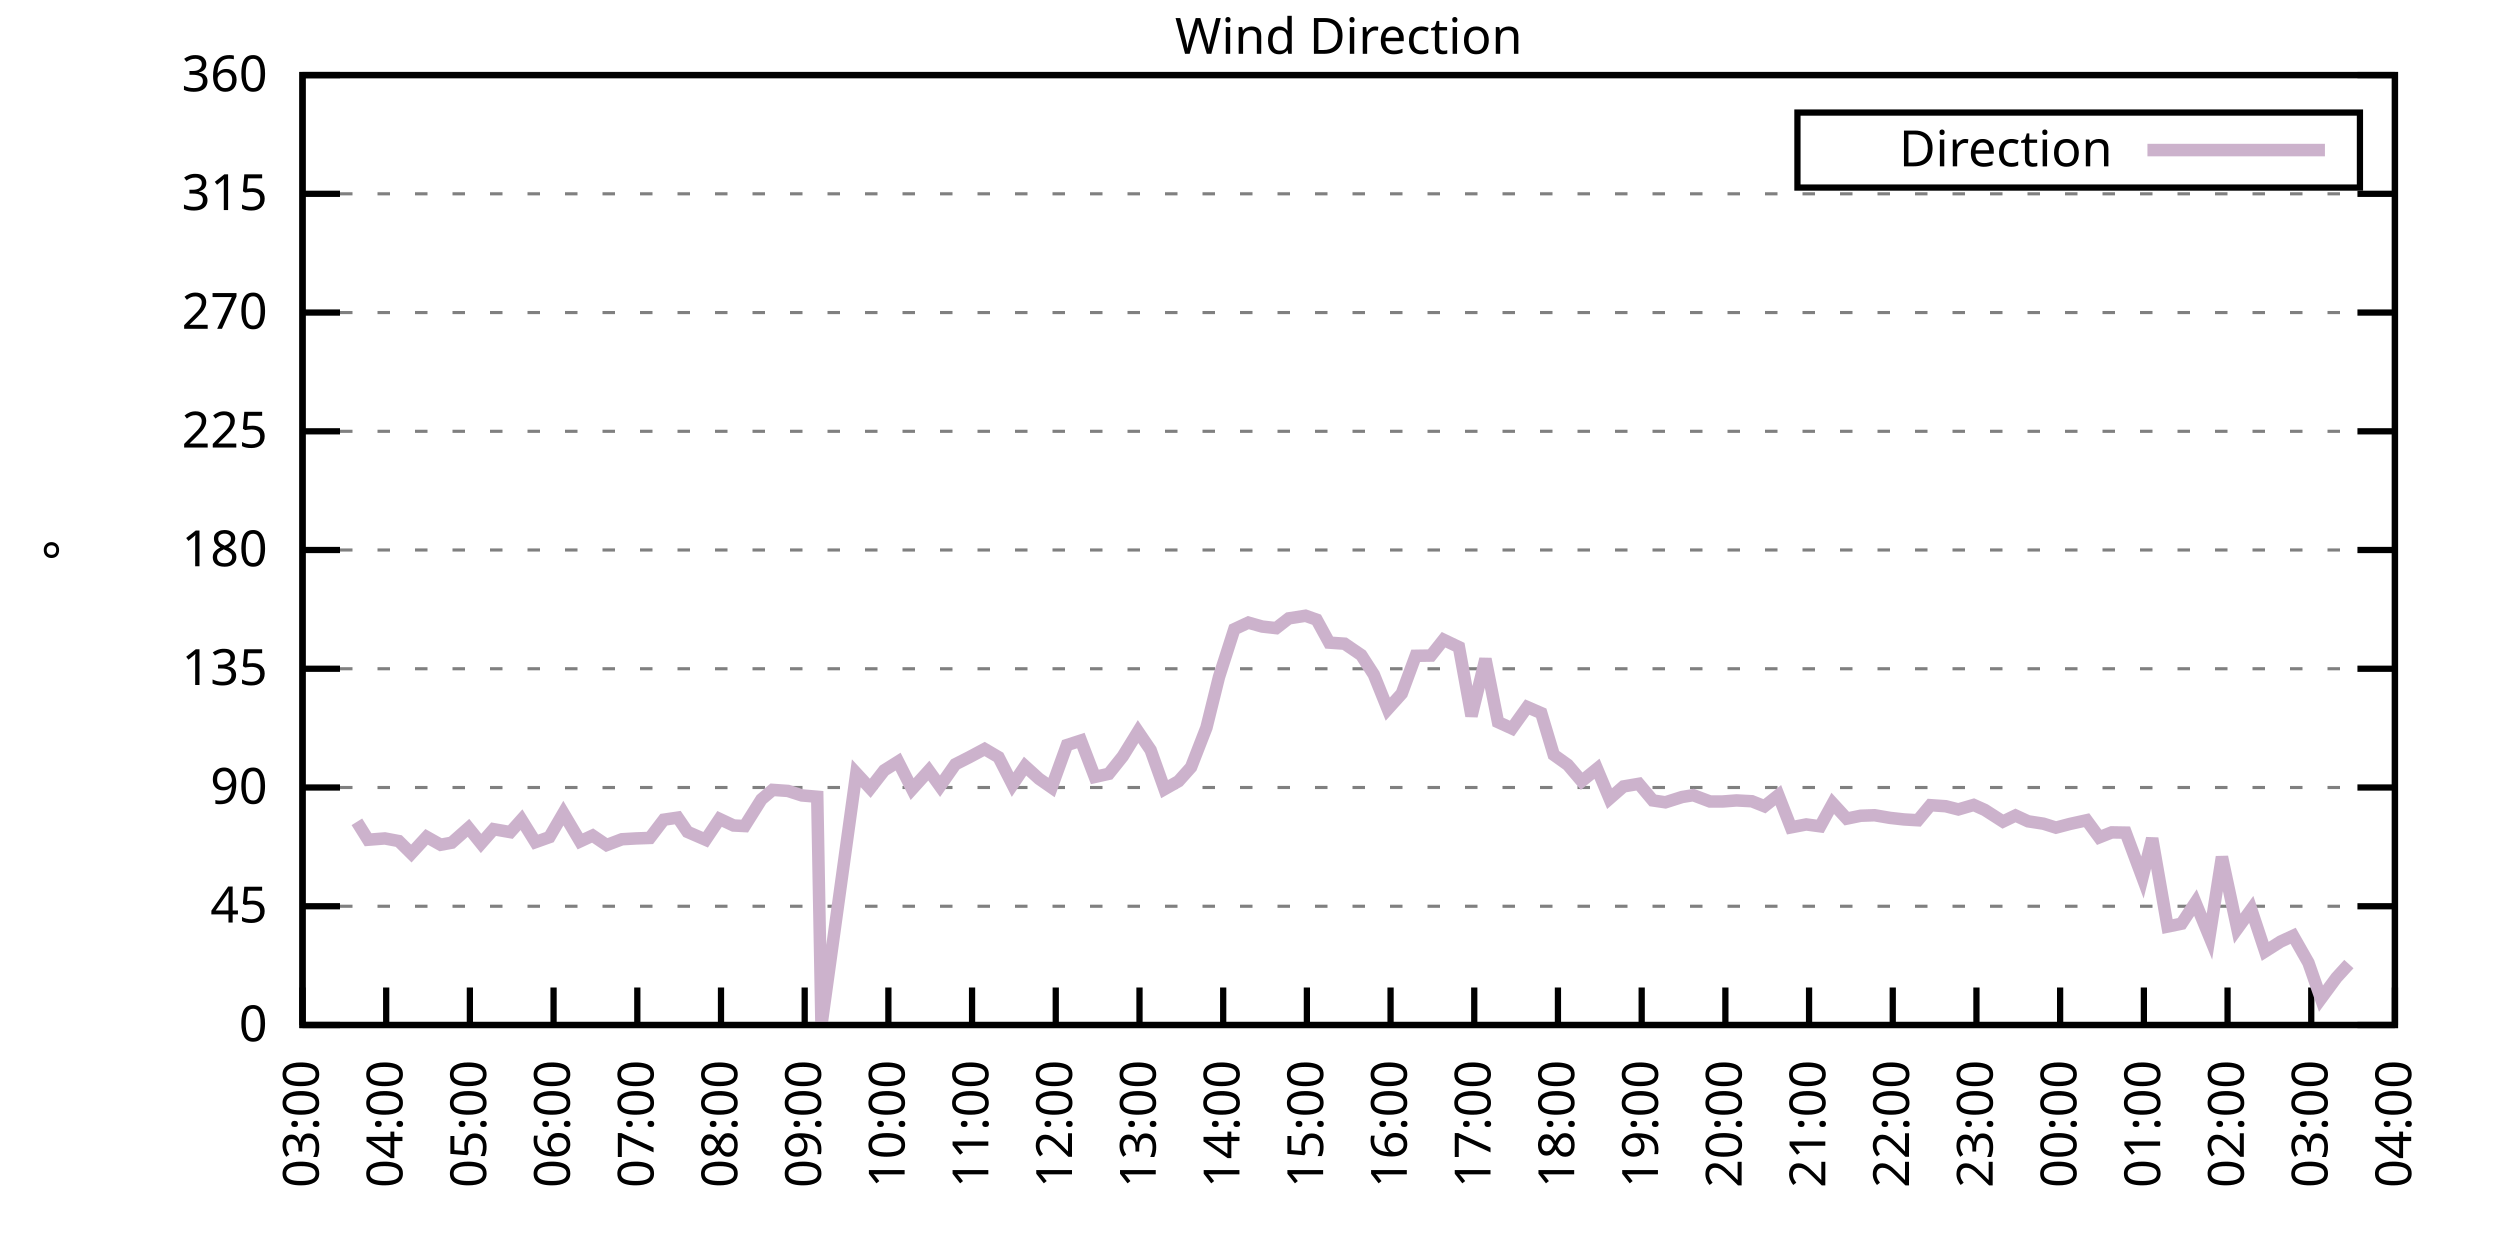
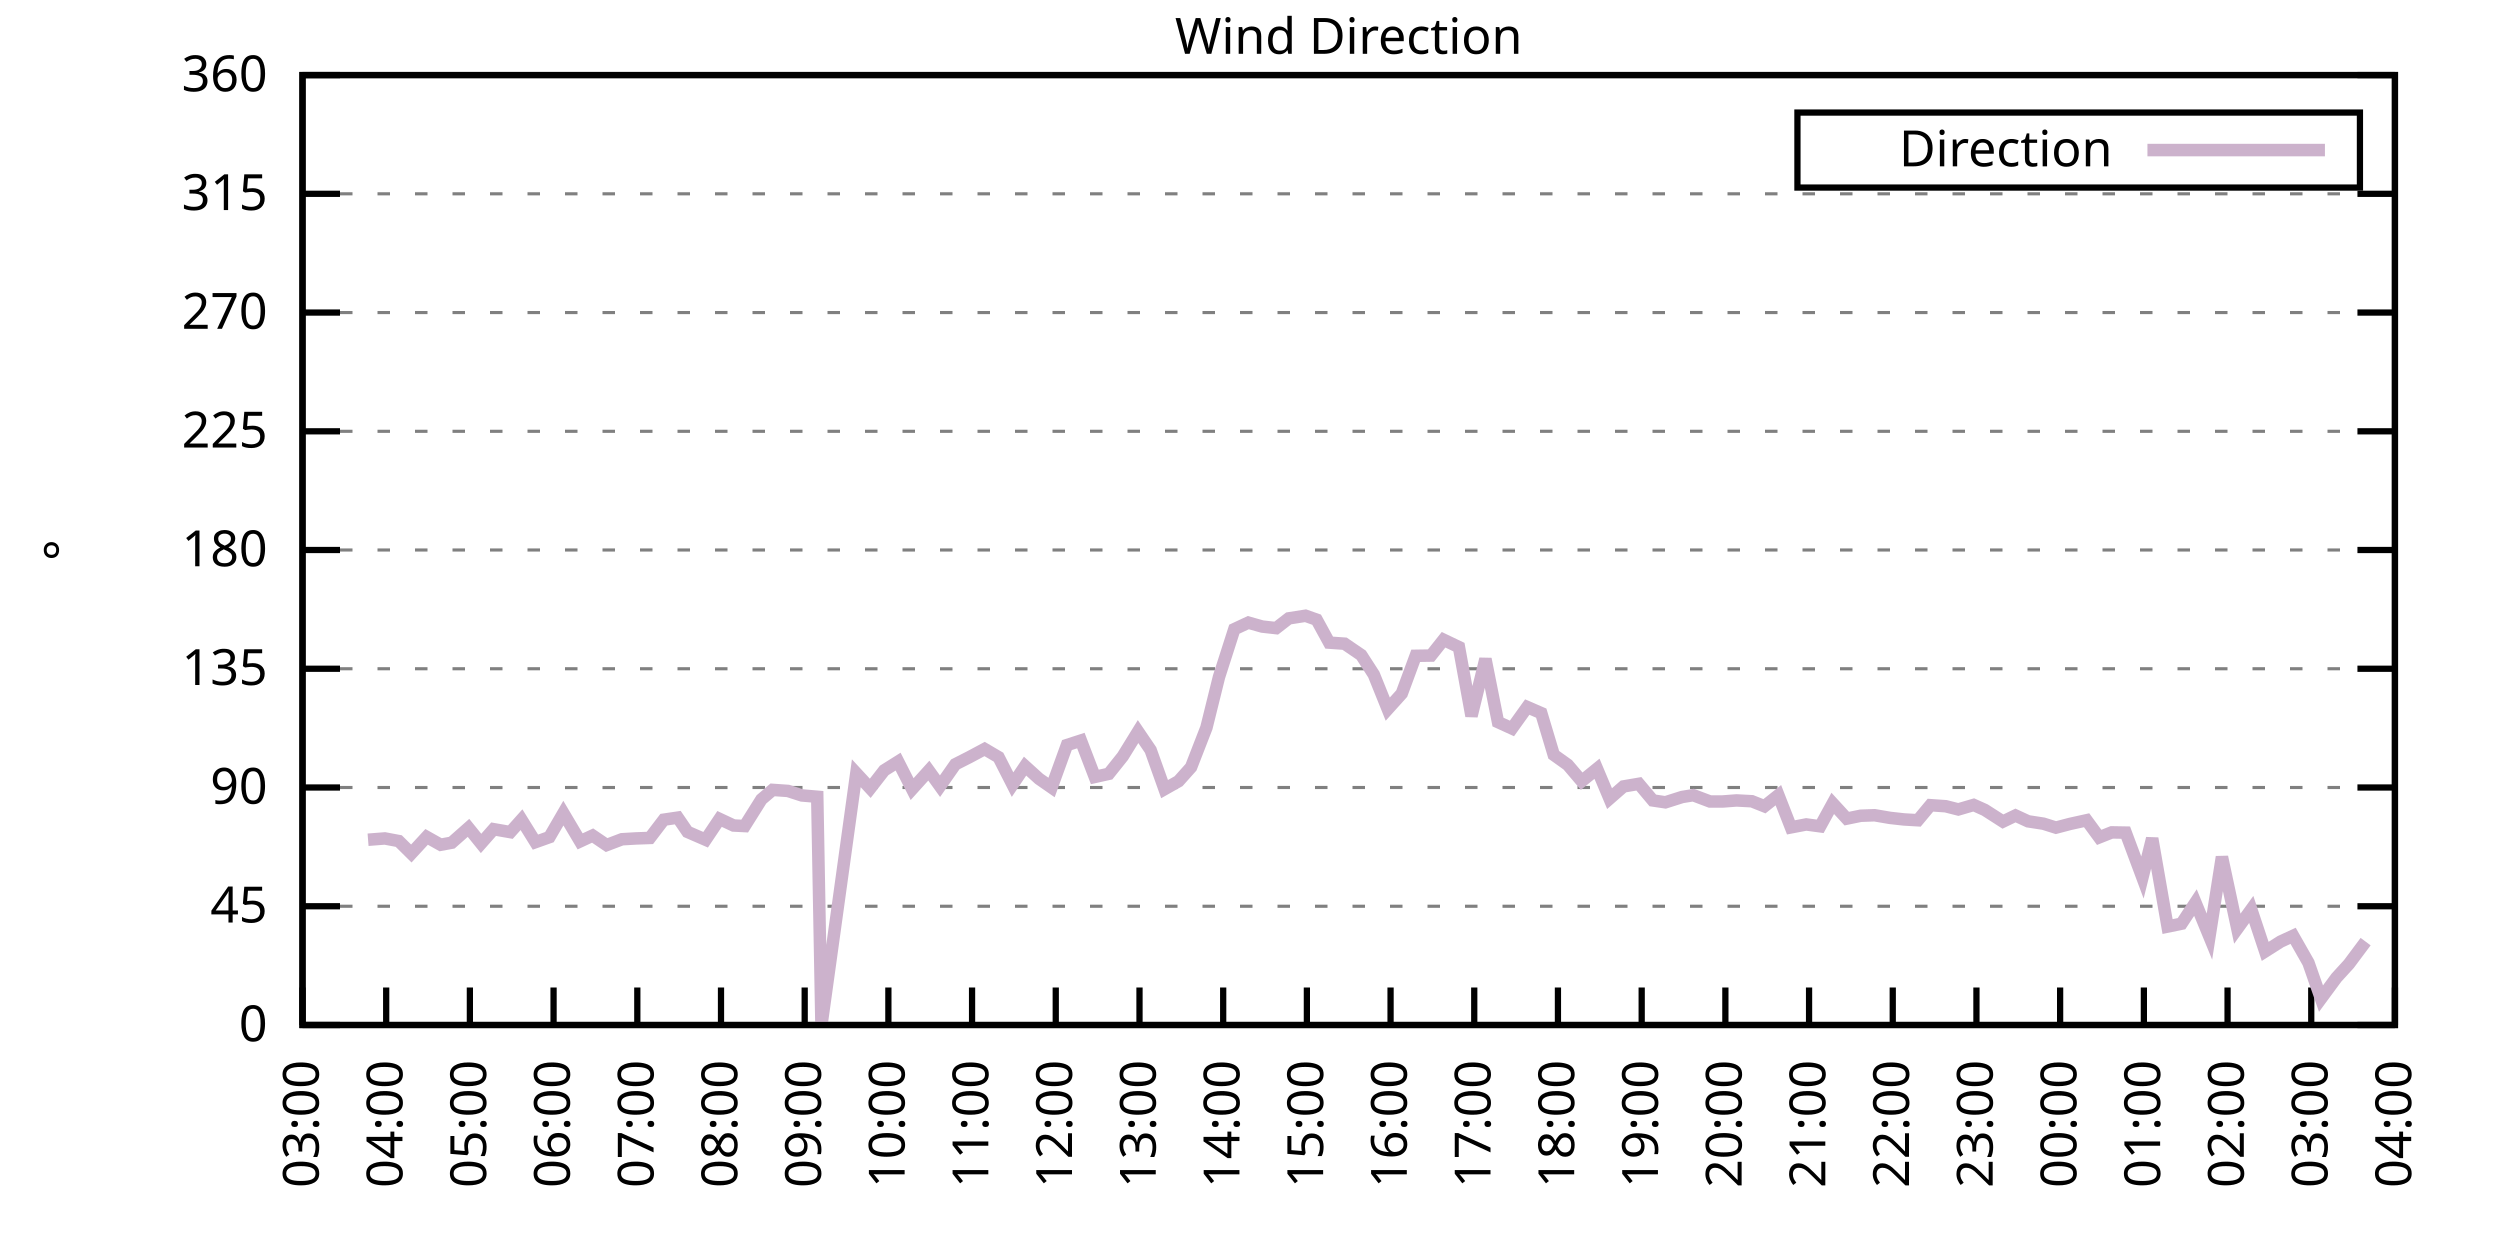
<svg xmlns="http://www.w3.org/2000/svg" xmlns:xlink="http://www.w3.org/1999/xlink" width="400" height="200" viewBox="0 0 400 200">
  <g id="gnuplot_canvas">
    <rect x="0" y="0" width="400" height="200" fill="none" />
    <defs>
      <circle id="gpDot" r="0.5" stroke-width="0.5" stroke="currentColor" />
      <path id="gpPt0" stroke-width="0.333" stroke="currentColor" d="M-1,0 h2 M0,-1 v2" />
      <path id="gpPt1" stroke-width="0.333" stroke="currentColor" d="M-1,-1 L1,1 M1,-1 L-1,1" />
      <path id="gpPt2" stroke-width="0.333" stroke="currentColor" d="M-1,0 L1,0 M0,-1 L0,1 M-1,-1 L1,1 M-1,1 L1,-1" />
      <rect id="gpPt3" stroke-width="0.333" stroke="currentColor" x="-1" y="-1" width="2" height="2" />
      <rect id="gpPt4" stroke-width="0.333" stroke="currentColor" fill="currentColor" x="-1" y="-1" width="2" height="2" />
      <circle id="gpPt5" stroke-width="0.333" stroke="currentColor" cx="0" cy="0" r="1" />
      <use xlink:href="#gpPt5" id="gpPt6" fill="currentColor" stroke="none" />
      <path id="gpPt7" stroke-width="0.333" stroke="currentColor" d="M0,-1.33 L-1.33,0.67 L1.33,0.67 z" />
      <use xlink:href="#gpPt7" id="gpPt8" fill="currentColor" stroke="none" />
      <use xlink:href="#gpPt7" id="gpPt9" stroke="currentColor" transform="rotate(180)" />
      <use xlink:href="#gpPt9" id="gpPt10" fill="currentColor" stroke="none" />
      <use xlink:href="#gpPt3" id="gpPt11" stroke="currentColor" transform="rotate(45)" />
      <use xlink:href="#gpPt11" id="gpPt12" fill="currentColor" stroke="none" />
      <path id="gpPt13" stroke-width="0.333" stroke="currentColor" d="M0,1.330 L1.265,0.411 L0.782,-1.067 L-0.782,-1.076 L-1.265,0.411 z" />
      <use xlink:href="#gpPt13" id="gpPt14" fill="currentColor" stroke="none" />
      <filter id="textbox" filterUnits="objectBoundingBox" x="0" y="0" height="1" width="1">
        <feFlood flood-color="white" flood-opacity="1" result="bgnd" />
        <feComposite in="SourceGraphic" in2="bgnd" operator="atop" />
      </filter>
      <filter id="greybox" filterUnits="objectBoundingBox" x="0" y="0" height="1" width="1">
        <feFlood flood-color="lightgrey" flood-opacity="1" result="grey" />
        <feComposite in="SourceGraphic" in2="grey" operator="atop" />
      </filter>
    </defs>
    <g fill="none" color="white" stroke="currentColor" stroke-width="1.00" stroke-linecap="butt" stroke-linejoin="miter">
</g>
    <g fill="none" color="black" stroke="currentColor" stroke-width="1.00" stroke-linecap="butt" stroke-linejoin="miter">
      <g stroke="none" shape-rendering="crispEdges">
        <polygon fill="rgb(255, 255, 255)" points="48.40,164.00 383.18,164.00 383.18,12.02 48.40,12.02 " />
      </g>
    </g>
    <g fill="none" color="black" stroke="currentColor" stroke-width="1.00" stroke-linecap="butt" stroke-linejoin="miter">
</g>
    <g fill="none" color="black" stroke="black" stroke-width="0.50" stroke-linecap="butt" stroke-linejoin="miter">
</g>
    <g fill="none" color="gray" stroke="currentColor" stroke-width="0.50" stroke-linecap="butt" stroke-linejoin="miter">
      <path stroke="gray" stroke-dasharray="2,4" class="gridline" d="M48.40,164.00 L383.19,164.00  " />
    </g>
    <g fill="none" color="gray" stroke="gray" stroke-width="1.00" stroke-linecap="butt" stroke-linejoin="miter">
</g>
    <g fill="none" color="black" stroke="currentColor" stroke-width="1.00" stroke-linecap="butt" stroke-linejoin="miter">
      <path stroke="black" d="M48.40,164.00 L54.40,164.00 M383.19,164.00 L377.19,164.00  " />
      <g transform="translate(42.80,166.60)" stroke="none" fill="black" font-family="Sans" font-size="8.00" text-anchor="end">
        <text>
          <tspan font-family="Sans"> 0</tspan>
        </text>
      </g>
    </g>
    <g fill="none" color="black" stroke="currentColor" stroke-width="1.00" stroke-linecap="butt" stroke-linejoin="miter">
</g>
    <g fill="none" color="black" stroke="black" stroke-width="0.50" stroke-linecap="butt" stroke-linejoin="miter">
</g>
    <g fill="none" color="gray" stroke="currentColor" stroke-width="0.50" stroke-linecap="butt" stroke-linejoin="miter">
      <path stroke="gray" stroke-dasharray="2,4" class="gridline" d="M48.40,145.00 L383.19,145.00  " />
    </g>
    <g fill="none" color="gray" stroke="gray" stroke-width="1.00" stroke-linecap="butt" stroke-linejoin="miter">
</g>
    <g fill="none" color="black" stroke="currentColor" stroke-width="1.00" stroke-linecap="butt" stroke-linejoin="miter">
      <path stroke="black" d="M48.40,145.00 L54.40,145.00 M383.19,145.00 L377.19,145.00  " />
      <g transform="translate(42.80,147.60)" stroke="none" fill="black" font-family="Sans" font-size="8.00" text-anchor="end">
        <text>
          <tspan font-family="Sans"> 45</tspan>
        </text>
      </g>
    </g>
    <g fill="none" color="black" stroke="currentColor" stroke-width="1.00" stroke-linecap="butt" stroke-linejoin="miter">
</g>
    <g fill="none" color="black" stroke="black" stroke-width="0.50" stroke-linecap="butt" stroke-linejoin="miter">
</g>
    <g fill="none" color="gray" stroke="currentColor" stroke-width="0.50" stroke-linecap="butt" stroke-linejoin="miter">
      <path stroke="gray" stroke-dasharray="2,4" class="gridline" d="M48.40,126.00 L383.19,126.00  " />
    </g>
    <g fill="none" color="gray" stroke="gray" stroke-width="1.00" stroke-linecap="butt" stroke-linejoin="miter">
</g>
    <g fill="none" color="black" stroke="currentColor" stroke-width="1.00" stroke-linecap="butt" stroke-linejoin="miter">
      <path stroke="black" d="M48.40,126.00 L54.40,126.00 M383.19,126.00 L377.19,126.00  " />
      <g transform="translate(42.80,128.60)" stroke="none" fill="black" font-family="Sans" font-size="8.00" text-anchor="end">
        <text>
          <tspan font-family="Sans"> 90</tspan>
        </text>
      </g>
    </g>
    <g fill="none" color="black" stroke="currentColor" stroke-width="1.00" stroke-linecap="butt" stroke-linejoin="miter">
</g>
    <g fill="none" color="black" stroke="black" stroke-width="0.50" stroke-linecap="butt" stroke-linejoin="miter">
</g>
    <g fill="none" color="gray" stroke="currentColor" stroke-width="0.50" stroke-linecap="butt" stroke-linejoin="miter">
      <path stroke="gray" stroke-dasharray="2,4" class="gridline" d="M48.40,107.00 L383.19,107.00  " />
    </g>
    <g fill="none" color="gray" stroke="gray" stroke-width="1.00" stroke-linecap="butt" stroke-linejoin="miter">
</g>
    <g fill="none" color="black" stroke="currentColor" stroke-width="1.00" stroke-linecap="butt" stroke-linejoin="miter">
      <path stroke="black" d="M48.40,107.00 L54.40,107.00 M383.19,107.00 L377.19,107.00  " />
      <g transform="translate(42.80,109.60)" stroke="none" fill="black" font-family="Sans" font-size="8.00" text-anchor="end">
        <text>
          <tspan font-family="Sans"> 135</tspan>
        </text>
      </g>
    </g>
    <g fill="none" color="black" stroke="currentColor" stroke-width="1.00" stroke-linecap="butt" stroke-linejoin="miter">
</g>
    <g fill="none" color="black" stroke="black" stroke-width="0.50" stroke-linecap="butt" stroke-linejoin="miter">
</g>
    <g fill="none" color="gray" stroke="currentColor" stroke-width="0.50" stroke-linecap="butt" stroke-linejoin="miter">
      <path stroke="gray" stroke-dasharray="2,4" class="gridline" d="M48.40,88.00 L383.19,88.00  " />
    </g>
    <g fill="none" color="gray" stroke="gray" stroke-width="1.00" stroke-linecap="butt" stroke-linejoin="miter">
</g>
    <g fill="none" color="black" stroke="currentColor" stroke-width="1.00" stroke-linecap="butt" stroke-linejoin="miter">
      <path stroke="black" d="M48.40,88.00 L54.40,88.00 M383.19,88.00 L377.19,88.00  " />
      <g transform="translate(42.80,90.60)" stroke="none" fill="black" font-family="Sans" font-size="8.00" text-anchor="end">
        <text>
          <tspan font-family="Sans"> 180</tspan>
        </text>
      </g>
    </g>
    <g fill="none" color="black" stroke="currentColor" stroke-width="1.00" stroke-linecap="butt" stroke-linejoin="miter">
</g>
    <g fill="none" color="black" stroke="black" stroke-width="0.50" stroke-linecap="butt" stroke-linejoin="miter">
</g>
    <g fill="none" color="gray" stroke="currentColor" stroke-width="0.50" stroke-linecap="butt" stroke-linejoin="miter">
      <path stroke="gray" stroke-dasharray="2,4" class="gridline" d="M48.40,69.01 L383.19,69.01  " />
    </g>
    <g fill="none" color="gray" stroke="gray" stroke-width="1.00" stroke-linecap="butt" stroke-linejoin="miter">
</g>
    <g fill="none" color="black" stroke="currentColor" stroke-width="1.00" stroke-linecap="butt" stroke-linejoin="miter">
      <path stroke="black" d="M48.40,69.01 L54.40,69.01 M383.19,69.01 L377.19,69.01  " />
      <g transform="translate(42.80,71.61)" stroke="none" fill="black" font-family="Sans" font-size="8.00" text-anchor="end">
        <text>
          <tspan font-family="Sans"> 225</tspan>
        </text>
      </g>
    </g>
    <g fill="none" color="black" stroke="currentColor" stroke-width="1.00" stroke-linecap="butt" stroke-linejoin="miter">
</g>
    <g fill="none" color="black" stroke="black" stroke-width="0.50" stroke-linecap="butt" stroke-linejoin="miter">
</g>
    <g fill="none" color="gray" stroke="currentColor" stroke-width="0.50" stroke-linecap="butt" stroke-linejoin="miter">
      <path stroke="gray" stroke-dasharray="2,4" class="gridline" d="M48.40,50.01 L383.19,50.01  " />
    </g>
    <g fill="none" color="gray" stroke="gray" stroke-width="1.00" stroke-linecap="butt" stroke-linejoin="miter">
</g>
    <g fill="none" color="black" stroke="currentColor" stroke-width="1.00" stroke-linecap="butt" stroke-linejoin="miter">
      <path stroke="black" d="M48.40,50.01 L54.40,50.01 M383.19,50.01 L377.19,50.01  " />
      <g transform="translate(42.80,52.61)" stroke="none" fill="black" font-family="Sans" font-size="8.00" text-anchor="end">
        <text>
          <tspan font-family="Sans"> 270</tspan>
        </text>
      </g>
    </g>
    <g fill="none" color="black" stroke="currentColor" stroke-width="1.00" stroke-linecap="butt" stroke-linejoin="miter">
</g>
    <g fill="none" color="black" stroke="black" stroke-width="0.50" stroke-linecap="butt" stroke-linejoin="miter">
</g>
    <g fill="none" color="gray" stroke="currentColor" stroke-width="0.50" stroke-linecap="butt" stroke-linejoin="miter">
      <path stroke="gray" stroke-dasharray="2,4" class="gridline" d="M48.40,31.01 L383.19,31.01  " />
    </g>
    <g fill="none" color="gray" stroke="gray" stroke-width="1.00" stroke-linecap="butt" stroke-linejoin="miter">
</g>
    <g fill="none" color="black" stroke="currentColor" stroke-width="1.00" stroke-linecap="butt" stroke-linejoin="miter">
      <path stroke="black" d="M48.40,31.01 L54.40,31.01 M383.19,31.01 L377.19,31.01  " />
      <g transform="translate(42.80,33.61)" stroke="none" fill="black" font-family="Sans" font-size="8.00" text-anchor="end">
        <text>
          <tspan font-family="Sans"> 315</tspan>
        </text>
      </g>
    </g>
    <g fill="none" color="black" stroke="currentColor" stroke-width="1.00" stroke-linecap="butt" stroke-linejoin="miter">
</g>
    <g fill="none" color="black" stroke="black" stroke-width="0.50" stroke-linecap="butt" stroke-linejoin="miter">
</g>
    <g fill="none" color="gray" stroke="currentColor" stroke-width="0.50" stroke-linecap="butt" stroke-linejoin="miter">
      <path stroke="gray" stroke-dasharray="2,4" class="gridline" d="M48.40,12.01 L383.19,12.01  " />
    </g>
    <g fill="none" color="gray" stroke="gray" stroke-width="1.00" stroke-linecap="butt" stroke-linejoin="miter">
</g>
    <g fill="none" color="black" stroke="currentColor" stroke-width="1.00" stroke-linecap="butt" stroke-linejoin="miter">
      <path stroke="black" d="M48.40,12.01 L54.40,12.01 M383.19,12.01 L377.19,12.01  " />
      <g transform="translate(42.80,14.61)" stroke="none" fill="black" font-family="Sans" font-size="8.00" text-anchor="end">
        <text>
          <tspan font-family="Sans"> 360</tspan>
        </text>
      </g>
    </g>
    <g fill="none" color="black" stroke="currentColor" stroke-width="1.00" stroke-linecap="butt" stroke-linejoin="miter">
      <path stroke="black" d="M48.40,164.00 L48.40,158.00  " />
      <g transform="translate(51.00,169.60) rotate(270.00)" stroke="none" fill="black" font-family="Sans" font-size="8.00" text-anchor="end">
        <text>
          <tspan font-family="Sans">03:00</tspan>
        </text>
      </g>
    </g>
    <g fill="none" color="black" stroke="currentColor" stroke-width="1.00" stroke-linecap="butt" stroke-linejoin="miter">
      <path stroke="black" d="M61.79,164.00 L61.79,158.00  " />
      <g transform="translate(64.39,169.60) rotate(270.00)" stroke="none" fill="black" font-family="Sans" font-size="8.00" text-anchor="end">
        <text>
          <tspan font-family="Sans">04:00</tspan>
        </text>
      </g>
    </g>
    <g fill="none" color="black" stroke="currentColor" stroke-width="1.00" stroke-linecap="butt" stroke-linejoin="miter">
      <path stroke="black" d="M75.18,164.00 L75.18,158.00  " />
      <g transform="translate(77.78,169.60) rotate(270.00)" stroke="none" fill="black" font-family="Sans" font-size="8.00" text-anchor="end">
        <text>
          <tspan font-family="Sans">05:00</tspan>
        </text>
      </g>
    </g>
    <g fill="none" color="black" stroke="currentColor" stroke-width="1.00" stroke-linecap="butt" stroke-linejoin="miter">
      <path stroke="black" d="M88.57,164.00 L88.57,158.00  " />
      <g transform="translate(91.17,169.60) rotate(270.00)" stroke="none" fill="black" font-family="Sans" font-size="8.00" text-anchor="end">
        <text>
          <tspan font-family="Sans">06:00</tspan>
        </text>
      </g>
    </g>
    <g fill="none" color="black" stroke="currentColor" stroke-width="1.00" stroke-linecap="butt" stroke-linejoin="miter">
      <path stroke="black" d="M101.97,164.00 L101.97,158.00  " />
      <g transform="translate(104.57,169.60) rotate(270.00)" stroke="none" fill="black" font-family="Sans" font-size="8.00" text-anchor="end">
        <text>
          <tspan font-family="Sans">07:00</tspan>
        </text>
      </g>
    </g>
    <g fill="none" color="black" stroke="currentColor" stroke-width="1.00" stroke-linecap="butt" stroke-linejoin="miter">
      <path stroke="black" d="M115.36,164.00 L115.36,158.00  " />
      <g transform="translate(117.96,169.60) rotate(270.00)" stroke="none" fill="black" font-family="Sans" font-size="8.00" text-anchor="end">
        <text>
          <tspan font-family="Sans">08:00</tspan>
        </text>
      </g>
    </g>
    <g fill="none" color="black" stroke="currentColor" stroke-width="1.00" stroke-linecap="butt" stroke-linejoin="miter">
      <path stroke="black" d="M128.75,164.00 L128.75,158.00  " />
      <g transform="translate(131.35,169.60) rotate(270.00)" stroke="none" fill="black" font-family="Sans" font-size="8.00" text-anchor="end">
        <text>
          <tspan font-family="Sans">09:00</tspan>
        </text>
      </g>
    </g>
    <g fill="none" color="black" stroke="currentColor" stroke-width="1.00" stroke-linecap="butt" stroke-linejoin="miter">
      <path stroke="black" d="M142.14,164.00 L142.14,158.00  " />
      <g transform="translate(144.74,169.60) rotate(270.00)" stroke="none" fill="black" font-family="Sans" font-size="8.00" text-anchor="end">
        <text>
          <tspan font-family="Sans">10:00</tspan>
        </text>
      </g>
    </g>
    <g fill="none" color="black" stroke="currentColor" stroke-width="1.00" stroke-linecap="butt" stroke-linejoin="miter">
      <path stroke="black" d="M155.53,164.00 L155.53,158.00  " />
      <g transform="translate(158.13,169.60) rotate(270.00)" stroke="none" fill="black" font-family="Sans" font-size="8.00" text-anchor="end">
        <text>
          <tspan font-family="Sans">11:00</tspan>
        </text>
      </g>
    </g>
    <g fill="none" color="black" stroke="currentColor" stroke-width="1.00" stroke-linecap="butt" stroke-linejoin="miter">
      <path stroke="black" d="M168.92,164.00 L168.92,158.00  " />
      <g transform="translate(171.52,169.60) rotate(270.00)" stroke="none" fill="black" font-family="Sans" font-size="8.00" text-anchor="end">
        <text>
          <tspan font-family="Sans">12:00</tspan>
        </text>
      </g>
    </g>
    <g fill="none" color="black" stroke="currentColor" stroke-width="1.00" stroke-linecap="butt" stroke-linejoin="miter">
      <path stroke="black" d="M182.32,164.00 L182.32,158.00  " />
      <g transform="translate(184.92,169.60) rotate(270.00)" stroke="none" fill="black" font-family="Sans" font-size="8.00" text-anchor="end">
        <text>
          <tspan font-family="Sans">13:00</tspan>
        </text>
      </g>
    </g>
    <g fill="none" color="black" stroke="currentColor" stroke-width="1.00" stroke-linecap="butt" stroke-linejoin="miter">
      <path stroke="black" d="M195.71,164.00 L195.71,158.00  " />
      <g transform="translate(198.31,169.60) rotate(270.00)" stroke="none" fill="black" font-family="Sans" font-size="8.00" text-anchor="end">
        <text>
          <tspan font-family="Sans">14:00</tspan>
        </text>
      </g>
    </g>
    <g fill="none" color="black" stroke="currentColor" stroke-width="1.00" stroke-linecap="butt" stroke-linejoin="miter">
      <path stroke="black" d="M209.10,164.00 L209.10,158.00  " />
      <g transform="translate(211.70,169.60) rotate(270.00)" stroke="none" fill="black" font-family="Sans" font-size="8.00" text-anchor="end">
        <text>
          <tspan font-family="Sans">15:00</tspan>
        </text>
      </g>
    </g>
    <g fill="none" color="black" stroke="currentColor" stroke-width="1.00" stroke-linecap="butt" stroke-linejoin="miter">
      <path stroke="black" d="M222.49,164.00 L222.49,158.00  " />
      <g transform="translate(225.09,169.60) rotate(270.00)" stroke="none" fill="black" font-family="Sans" font-size="8.00" text-anchor="end">
        <text>
          <tspan font-family="Sans">16:00</tspan>
        </text>
      </g>
    </g>
    <g fill="none" color="black" stroke="currentColor" stroke-width="1.00" stroke-linecap="butt" stroke-linejoin="miter">
      <path stroke="black" d="M235.88,164.00 L235.88,158.00  " />
      <g transform="translate(238.48,169.60) rotate(270.00)" stroke="none" fill="black" font-family="Sans" font-size="8.00" text-anchor="end">
        <text>
          <tspan font-family="Sans">17:00</tspan>
        </text>
      </g>
    </g>
    <g fill="none" color="black" stroke="currentColor" stroke-width="1.00" stroke-linecap="butt" stroke-linejoin="miter">
      <path stroke="black" d="M249.27,164.00 L249.27,158.00  " />
      <g transform="translate(251.87,169.60) rotate(270.00)" stroke="none" fill="black" font-family="Sans" font-size="8.00" text-anchor="end">
        <text>
          <tspan font-family="Sans">18:00</tspan>
        </text>
      </g>
    </g>
    <g fill="none" color="black" stroke="currentColor" stroke-width="1.00" stroke-linecap="butt" stroke-linejoin="miter">
      <path stroke="black" d="M262.67,164.00 L262.67,158.00  " />
      <g transform="translate(265.27,169.60) rotate(270.00)" stroke="none" fill="black" font-family="Sans" font-size="8.00" text-anchor="end">
        <text>
          <tspan font-family="Sans">19:00</tspan>
        </text>
      </g>
    </g>
    <g fill="none" color="black" stroke="currentColor" stroke-width="1.00" stroke-linecap="butt" stroke-linejoin="miter">
      <path stroke="black" d="M276.06,164.00 L276.06,158.00  " />
      <g transform="translate(278.66,169.60) rotate(270.00)" stroke="none" fill="black" font-family="Sans" font-size="8.00" text-anchor="end">
        <text>
          <tspan font-family="Sans">20:00</tspan>
        </text>
      </g>
    </g>
    <g fill="none" color="black" stroke="currentColor" stroke-width="1.00" stroke-linecap="butt" stroke-linejoin="miter">
      <path stroke="black" d="M289.45,164.00 L289.45,158.00  " />
      <g transform="translate(292.05,169.60) rotate(270.00)" stroke="none" fill="black" font-family="Sans" font-size="8.00" text-anchor="end">
        <text>
          <tspan font-family="Sans">21:00</tspan>
        </text>
      </g>
    </g>
    <g fill="none" color="black" stroke="currentColor" stroke-width="1.00" stroke-linecap="butt" stroke-linejoin="miter">
      <path stroke="black" d="M302.84,164.00 L302.84,158.00  " />
      <g transform="translate(305.44,169.60) rotate(270.00)" stroke="none" fill="black" font-family="Sans" font-size="8.00" text-anchor="end">
        <text>
          <tspan font-family="Sans">22:00</tspan>
        </text>
      </g>
    </g>
    <g fill="none" color="black" stroke="currentColor" stroke-width="1.00" stroke-linecap="butt" stroke-linejoin="miter">
      <path stroke="black" d="M316.23,164.00 L316.23,158.00  " />
      <g transform="translate(318.83,169.60) rotate(270.00)" stroke="none" fill="black" font-family="Sans" font-size="8.00" text-anchor="end">
        <text>
          <tspan font-family="Sans">23:00</tspan>
        </text>
      </g>
    </g>
    <g fill="none" color="black" stroke="currentColor" stroke-width="1.00" stroke-linecap="butt" stroke-linejoin="miter">
      <path stroke="black" d="M329.62,164.00 L329.62,158.00  " />
      <g transform="translate(332.22,169.60) rotate(270.00)" stroke="none" fill="black" font-family="Sans" font-size="8.00" text-anchor="end">
        <text>
          <tspan font-family="Sans">00:00</tspan>
        </text>
      </g>
    </g>
    <g fill="none" color="black" stroke="currentColor" stroke-width="1.00" stroke-linecap="butt" stroke-linejoin="miter">
      <path stroke="black" d="M343.02,164.00 L343.02,158.00  " />
      <g transform="translate(345.62,169.60) rotate(270.00)" stroke="none" fill="black" font-family="Sans" font-size="8.00" text-anchor="end">
        <text>
          <tspan font-family="Sans">01:00</tspan>
        </text>
      </g>
    </g>
    <g fill="none" color="black" stroke="currentColor" stroke-width="1.00" stroke-linecap="butt" stroke-linejoin="miter">
      <path stroke="black" d="M356.41,164.00 L356.41,158.00  " />
      <g transform="translate(359.01,169.60) rotate(270.00)" stroke="none" fill="black" font-family="Sans" font-size="8.00" text-anchor="end">
        <text>
          <tspan font-family="Sans">02:00</tspan>
        </text>
      </g>
    </g>
    <g fill="none" color="black" stroke="currentColor" stroke-width="1.00" stroke-linecap="butt" stroke-linejoin="miter">
      <path stroke="black" d="M369.80,164.00 L369.80,158.00  " />
      <g transform="translate(372.40,169.60) rotate(270.00)" stroke="none" fill="black" font-family="Sans" font-size="8.00" text-anchor="end">
        <text>
          <tspan font-family="Sans">03:00</tspan>
        </text>
      </g>
    </g>
    <g fill="none" color="black" stroke="currentColor" stroke-width="1.00" stroke-linecap="butt" stroke-linejoin="miter">
      <path stroke="black" d="M383.19,164.00 L383.19,158.00  " />
      <g transform="translate(385.79,169.60) rotate(270.00)" stroke="none" fill="black" font-family="Sans" font-size="8.00" text-anchor="end">
        <text>
          <tspan font-family="Sans">04:00</tspan>
        </text>
      </g>
    </g>
    <g fill="none" color="black" stroke="currentColor" stroke-width="1.00" stroke-linecap="butt" stroke-linejoin="miter">
</g>
    <g fill="none" color="black" stroke="currentColor" stroke-width="1.00" stroke-linecap="butt" stroke-linejoin="miter">
      <path stroke="black" d="M48.40,12.01 L48.40,164.00 L383.19,164.00 L383.19,12.01 L48.40,12.01 Z  " />
    </g>
    <g fill="none" color="black" stroke="currentColor" stroke-width="1.00" stroke-linecap="butt" stroke-linejoin="miter">
</g>
    <g fill="none" color="black" stroke="currentColor" stroke-width="1.00" stroke-linecap="butt" stroke-linejoin="miter">
      <path stroke="black" d="M287.59,30.01 L287.59,18.01 L377.59,18.01 L377.59,30.01 L287.59,30.01 Z  " />
    </g>
    <g id="Wind_direction_plot_1">
      <g fill="none" color="white" stroke="black" stroke-width="2.00" stroke-linecap="butt" stroke-linejoin="miter">
</g>
      <g fill="none" color="black" stroke="currentColor" stroke-width="2.00" stroke-linecap="butt" stroke-linejoin="miter">
        <g transform="translate(337.99,26.61)" stroke="none" fill="black" font-family="Sans" font-size="8.00" text-anchor="end">
          <text>
            <tspan font-family="Sans">Direction</tspan>
          </text>
        </g>
      </g>
      <g fill="none" color="black" stroke="currentColor" stroke-width="2.00" stroke-linecap="butt" stroke-linejoin="miter">
-         <path stroke="rgb(204, 178, 204)" d="M343.59,24.01 L371.99,24.01 M57.10,131.49 L58.89,134.36 L61.57,134.15 L63.80,134.57 L65.81,136.56 L68.26,133.90   L70.50,135.16 L72.28,134.83 L74.96,132.46 L76.97,134.95 L78.98,132.67 L81.66,133.14 L83.44,131.15 L85.67,134.74   L87.91,133.94 L90.14,130.10 L92.82,134.62 L94.82,133.69 L97.06,135.21 L99.51,134.28 L101.74,134.15 L103.98,134.07   L106.21,131.15 L108.44,130.82 L110.00,133.10 L112.90,134.36 L115.13,131.03 L117.37,132.08 L119.15,132.17 L121.83,127.90   L123.62,126.38 L126.07,126.55 L128.30,127.27 L130.76,127.48 L131.43,164.00 L137.01,123.72 L139.24,126.13 L141.47,123.26   L143.70,121.86 L145.94,126.26 L148.61,123.30 L150.40,125.79 L152.85,122.29 L155.09,121.15 L157.54,119.84 L159.77,121.15   L162.01,125.54 L164.01,122.58 L166.25,124.61 L168.25,126.00 L170.71,119.21 L172.94,118.49 L175.17,124.31 L177.41,123.81   L179.64,121.02 L182.09,117.05 L184.10,120.01 L186.33,126.26 L188.57,124.99 L190.57,122.75 L193.03,116.42 L195.04,108.31   L197.49,100.67 L199.73,99.62 L201.96,100.25 L204.19,100.50 L206.20,98.94 L208.88,98.52 L210.66,99.15 L212.67,102.82   L215.13,102.99 L217.80,104.81 L219.81,107.93 L222.04,113.46 L224.28,110.97 L226.51,104.93 L228.96,104.89 L230.97,102.36   L233.43,103.54 L235.44,114.56 L237.67,105.44 L239.68,115.53 L241.91,116.55 L244.36,113.13 L246.60,114.10 L248.60,120.77   L250.84,122.37 L253.07,124.99 L255.52,123.00 L257.53,127.78 L259.76,125.83 L262.22,125.41 L264.45,128.07 L266.46,128.37   L269.14,127.52 L270.92,127.23 L273.60,128.24 L275.61,128.24 L277.84,128.07 L280.30,128.20 L282.31,129.00 L284.54,127.23   L286.55,132.38 L289.00,131.91 L291.23,132.21 L293.24,128.54 L295.48,130.98 L297.71,130.52 L299.94,130.44 L302.39,130.86   L304.63,131.11 L306.86,131.24 L308.87,128.83 L311.32,129.00 L313.33,129.51 L315.79,128.79 L317.57,129.59 L320.47,131.45   L322.48,130.48 L324.49,131.41 L326.95,131.79 L328.95,132.42 L331.19,131.83 L333.86,131.24 L335.87,133.98 L337.88,133.18   L340.11,133.22 L342.79,140.40 L344.35,134.15 L346.81,148.25 L349.04,147.79 L351.27,144.41 L353.51,149.86 L355.51,137.11   L357.97,148.59 L360.20,145.51 L362.43,152.22 L364.89,150.66 L366.90,149.73 L369.35,154.04 L371.36,159.78 L373.82,156.44   L375.82,154.25  " />
+         <path stroke="rgb(204, 178, 204)" d="M343.59,24.01 L371.99,24.01 M58.89,134.36 L61.57,134.15 L63.80,134.57 L65.81,136.56 L68.26,133.90 L70.50,135.16   L72.28,134.83 L74.96,132.46 L76.97,134.95 L78.98,132.67 L81.66,133.14 L83.44,131.15 L85.67,134.74 L87.91,133.94   L90.14,130.10 L92.82,134.62 L94.82,133.69 L97.06,135.21 L99.51,134.28 L101.74,134.15 L103.98,134.07 L106.21,131.15   L108.44,130.82 L110.00,133.10 L112.90,134.36 L115.13,131.03 L117.37,132.08 L119.15,132.17 L121.83,127.90 L123.62,126.38   L126.07,126.55 L128.30,127.27 L130.76,127.48 L131.43,164.00 L137.01,123.72 L139.24,126.13 L141.47,123.26 L143.70,121.86   L145.94,126.26 L148.61,123.30 L150.40,125.79 L152.85,122.29 L155.09,121.15 L157.54,119.84 L159.77,121.15 L162.01,125.54   L164.01,122.58 L166.25,124.61 L168.25,126.00 L170.71,119.21 L172.94,118.49 L175.17,124.31 L177.41,123.81 L179.64,121.02   L182.09,117.05 L184.10,120.01 L186.33,126.26 L188.57,124.99 L190.57,122.75 L193.03,116.42 L195.04,108.31 L197.49,100.67   L199.73,99.62 L201.96,100.25 L204.19,100.50 L206.20,98.94 L208.88,98.52 L210.66,99.15 L212.67,102.82 L215.13,102.99   L217.80,104.81 L219.81,107.93 L222.04,113.46 L224.28,110.97 L226.51,104.93 L228.96,104.89 L230.97,102.36 L233.43,103.54   L235.44,114.56 L237.67,105.44 L239.68,115.53 L241.91,116.55 L244.36,113.13 L246.60,114.10 L248.60,120.77 L250.84,122.37   L253.07,124.99 L255.52,123.00 L257.53,127.78 L259.76,125.83 L262.22,125.41 L264.45,128.07 L266.46,128.37 L269.14,127.52   L270.92,127.23 L273.60,128.24 L275.61,128.24 L277.84,128.07 L280.30,128.20 L282.31,129.00 L284.54,127.23 L286.55,132.38   L289.00,131.91 L291.23,132.21 L293.24,128.54 L295.48,130.98 L297.71,130.52 L299.94,130.44 L302.39,130.86 L304.63,131.11   L306.86,131.24 L308.87,128.83 L311.32,129.00 L313.33,129.51 L315.79,128.79 L317.57,129.59 L320.47,131.45 L322.48,130.48   L324.49,131.41 L326.95,131.79 L328.95,132.42 L331.19,131.83 L333.86,131.24 L335.87,133.98 L337.88,133.18 L340.11,133.22   L342.79,140.40 L344.35,134.15 L346.81,148.25 L349.04,147.79 L351.27,144.41 L353.51,149.86 L355.51,137.11 L357.97,148.59   L360.20,145.51 L362.43,152.22 L364.89,150.66 L366.90,149.73 L369.35,154.04 L371.36,159.78 L373.82,156.44 L375.82,154.25   L378.50,150.66  " />
      </g>
    </g>
    <g fill="none" color="black" stroke="currentColor" stroke-width="2.00" stroke-linecap="butt" stroke-linejoin="miter">
</g>
    <g fill="none" color="black" stroke="black" stroke-width="1.00" stroke-linecap="butt" stroke-linejoin="miter">
</g>
    <g fill="none" color="black" stroke="currentColor" stroke-width="1.00" stroke-linecap="butt" stroke-linejoin="miter">
      <path stroke="black" d="M48.40,12.01 L48.40,164.00 L383.19,164.00 L383.19,12.01 L48.40,12.01 Z  " />
      <g transform="translate(12.80,88.01) rotate(270.00)" stroke="none" fill="black" font-family="Sans" font-size="8.00" text-anchor="middle">
        <text>
          <tspan font-family="Sans">°</tspan>
        </text>
      </g>
    </g>
    <g fill="none" color="black" stroke="currentColor" stroke-width="1.00" stroke-linecap="butt" stroke-linejoin="miter">
</g>
    <g fill="none" color="black" stroke="currentColor" stroke-width="1.00" stroke-linecap="butt" stroke-linejoin="miter">
      <g transform="translate(215.79,8.61)" stroke="none" fill="black" font-family="Sans" font-size="8.00" text-anchor="middle">
        <text>
          <tspan font-family="Sans">Wind Direction</tspan>
        </text>
      </g>
    </g>
    <g fill="none" color="black" stroke="currentColor" stroke-width="1.00" stroke-linecap="butt" stroke-linejoin="miter">
</g>
  </g>
</svg>
